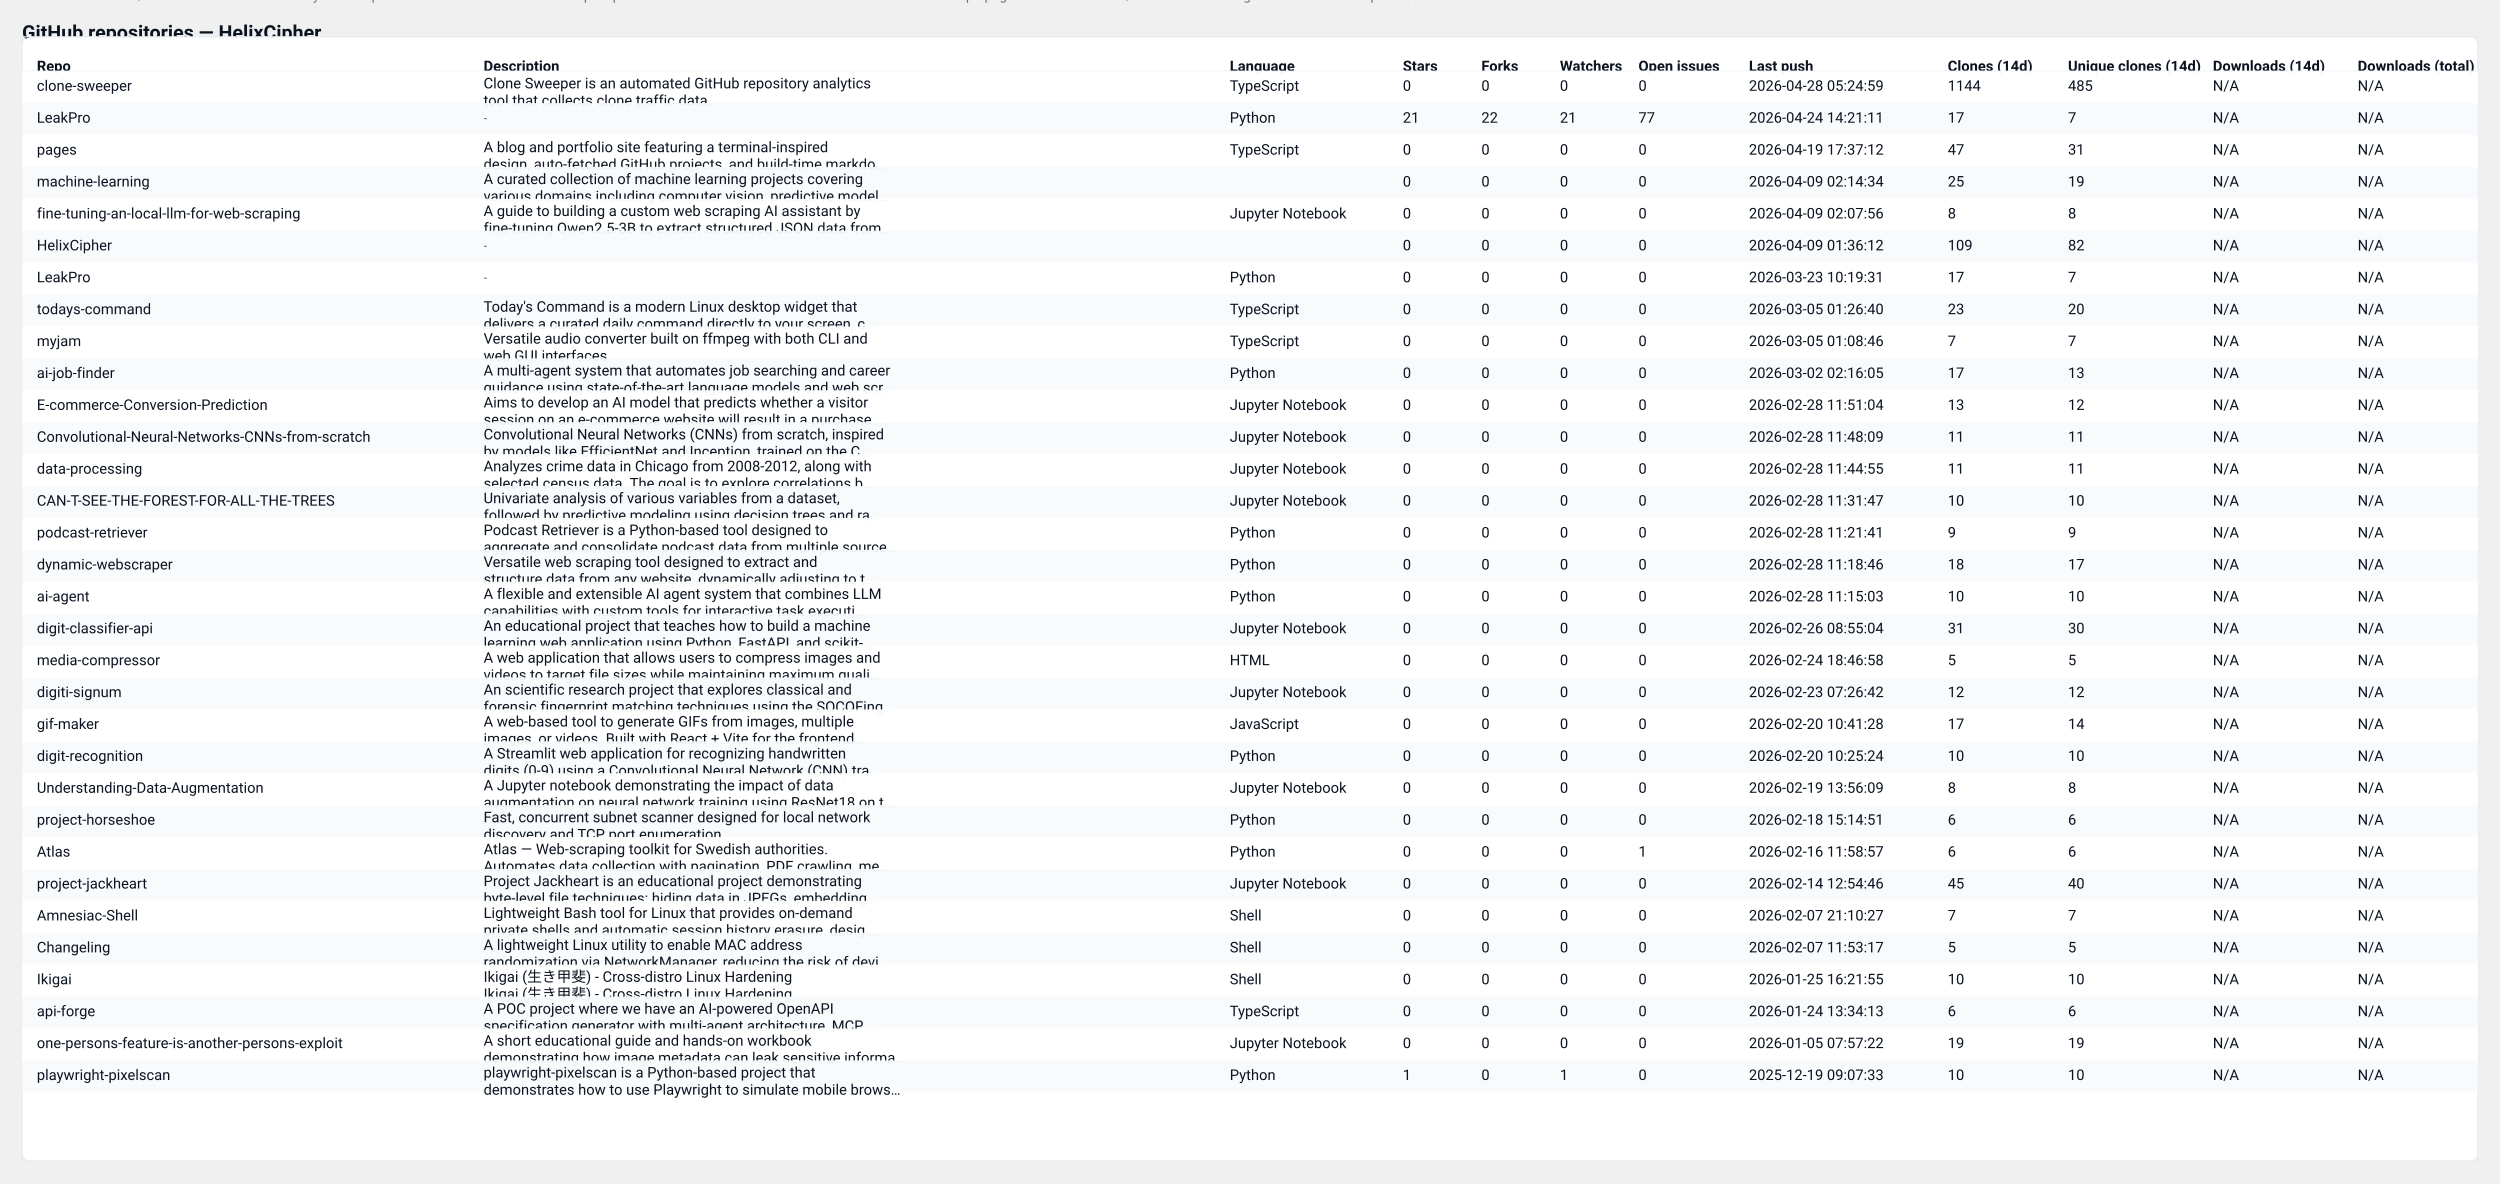
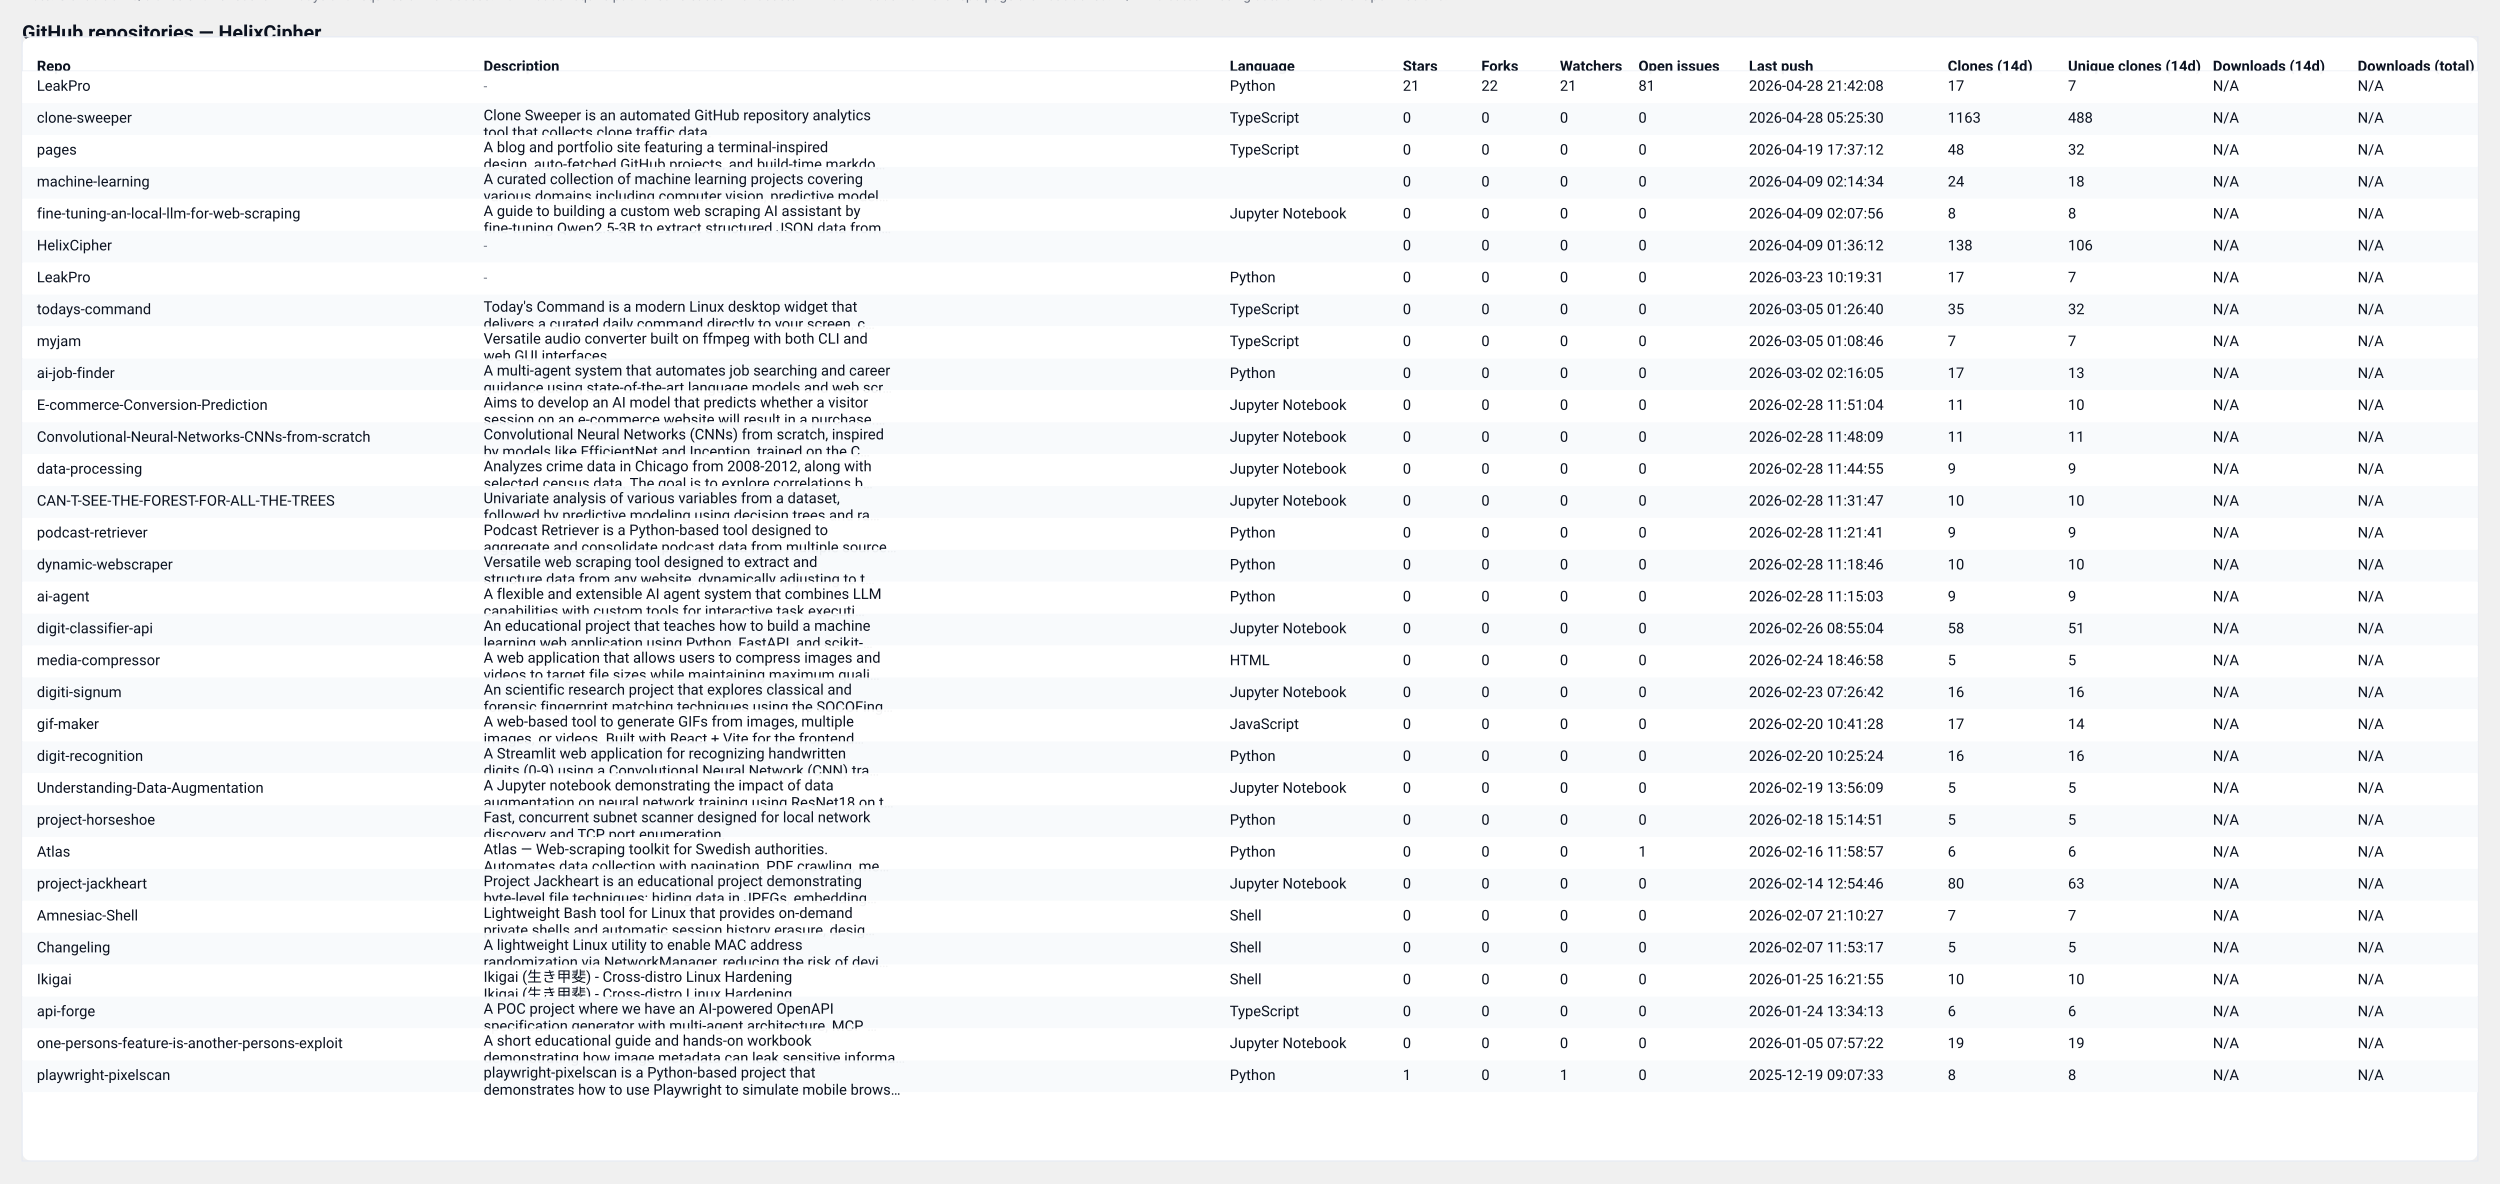
<svg xmlns="http://www.w3.org/2000/svg" width="2037" height="964" viewBox="0 0 2037 964" role="img" aria-label="GitHub repository clones table">
  <style>
  .card { font-family: "Segoe UI", Roboto, "Helvetica Neue", Arial, sans-serif; }
  .title { font-weight:700; font-size:16px; fill: #0b1220; }
  .meta  { font-size:12px; fill:#374151; opacity:0.9; }
  .th    { font-size:12px; font-weight:700; fill:#0b1220; }
  .td    { font-size:12px; fill:#0b1220; }
  .muted { font-size:11px; fill:#6b7280; }
  .row-even { fill: #ffffff; }
  .row-odd  { fill: #f8fafc; }
  .table-border { stroke: #e6eaf2; stroke-width: 1; fill: none; }
  @media (prefers-color-scheme: dark) {
    .title, .meta, .th, .td, .muted { fill: #ffffff; }
    .row-even { fill: #0b1220; }
    .row-odd  { fill: #071026; }
    .table-border { stroke: #0f172a; }
  }
</style>
  <text x="18" y="32" class="title card">GitHub repositories — HelixCipher</text>
-   <text x="18" y="50" class="meta card">Generated: 2026-04-28T05:25:28.210107Z · Mode: Public repos only · Repos: 32 · Clones: 1693 · Downloads: 0</text>
+   <text x="18" y="50" class="meta card">Generated: 2026-04-29T05:21:17.153268Z · Mode: Public repos only · Repos: 32 · Clones: 1806 · Downloads: 0</text>
  <rect x="18" y="30" width="2001" height="916" rx="8" class="row-even" />
  <rect x="18" y="30" width="2001" height="916" class="table-border" />
  <text x="30" y="58" class="th card">Repo</text>
  <text x="394" y="58" class="th card">Description</text>
  <text x="1002" y="58" class="th card">Language</text>
  <text x="1143" y="58" class="th card">Stars</text>
  <text x="1207" y="58" class="th card">Forks</text>
  <text x="1271" y="58" class="th card">Watchers</text>
  <text x="1335" y="58" class="th card">Open issues</text>
  <text x="1425" y="58" class="th card">Last push</text>
  <text x="1587" y="58" class="th card">Clones (14d)</text>
  <text x="1685" y="58" class="th card">Unique clones (14d)</text>
  <text x="1803" y="58" class="th card">Downloads (14d)</text>
  <text x="1921" y="58" class="th card">Downloads (total)</text>
  <line x1="18" y1="58" x2="2019" y2="58" stroke="#e6eaf2" />
  <rect x="18" y="58" width="2001" height="26" class="row-even" opacity="0.95" />
-   <text x="30" y="74" class="td card">clone-sweeper</text>
-   <text x="394" y="72" class="td card">Clone Sweeper is an automated GitHub repository analytics</text>
-   <text x="394" y="86" class="td card">tool that collects clone traffic data.</text>
-   <text x="1002" y="74" class="td card">TypeScript</text>
-   <text x="1143" y="74" class="td card">0</text>
-   <text x="1207" y="74" class="td card">0</text>
-   <text x="1271" y="74" class="td card">0</text>
-   <text x="1335" y="74" class="td card">0</text>
-   <text x="1425" y="74" class="td card">2026-04-28 05:24:59</text>
-   <text x="1587" y="74" class="td card">1144</text>
-   <text x="1685" y="74" class="td card">485</text>
+   <text x="30" y="74" class="td card">LeakPro</text>
+   <text x="394" y="74" class="muted card">-</text>
+   <text x="1002" y="74" class="td card">Python</text>
+   <text x="1143" y="74" class="td card">21</text>
+   <text x="1207" y="74" class="td card">22</text>
+   <text x="1271" y="74" class="td card">21</text>
+   <text x="1335" y="74" class="td card">81</text>
+   <text x="1425" y="74" class="td card">2026-04-28 21:42:08</text>
+   <text x="1587" y="74" class="td card">17</text>
+   <text x="1685" y="74" class="td card">7</text>
  <text x="1803" y="74" class="td card">N/A</text>
  <text x="1921" y="74" class="td card">N/A</text>
  <rect x="18" y="84" width="2001" height="26" class="row-odd" opacity="0.95" />
-   <text x="30" y="100" class="td card">LeakPro</text>
-   <text x="394" y="100" class="muted card">-</text>
-   <text x="1002" y="100" class="td card">Python</text>
-   <text x="1143" y="100" class="td card">21</text>
-   <text x="1207" y="100" class="td card">22</text>
-   <text x="1271" y="100" class="td card">21</text>
-   <text x="1335" y="100" class="td card">77</text>
-   <text x="1425" y="100" class="td card">2026-04-24 14:21:11</text>
-   <text x="1587" y="100" class="td card">17</text>
-   <text x="1685" y="100" class="td card">7</text>
+   <text x="30" y="100" class="td card">clone-sweeper</text>
+   <text x="394" y="98" class="td card">Clone Sweeper is an automated GitHub repository analytics</text>
+   <text x="394" y="112" class="td card">tool that collects clone traffic data.</text>
+   <text x="1002" y="100" class="td card">TypeScript</text>
+   <text x="1143" y="100" class="td card">0</text>
+   <text x="1207" y="100" class="td card">0</text>
+   <text x="1271" y="100" class="td card">0</text>
+   <text x="1335" y="100" class="td card">0</text>
+   <text x="1425" y="100" class="td card">2026-04-28 05:25:30</text>
+   <text x="1587" y="100" class="td card">1163</text>
+   <text x="1685" y="100" class="td card">488</text>
  <text x="1803" y="100" class="td card">N/A</text>
  <text x="1921" y="100" class="td card">N/A</text>
  <rect x="18" y="110" width="2001" height="26" class="row-even" opacity="0.95" />
  <text x="30" y="126" class="td card">pages</text>
  <text x="394" y="124" class="td card">A blog and portfolio site featuring a terminal-inspired</text>
  <text x="394" y="138" class="td card">design, auto-fetched GitHub projects, and build-time markdo…</text>
  <text x="1002" y="126" class="td card">TypeScript</text>
  <text x="1143" y="126" class="td card">0</text>
  <text x="1207" y="126" class="td card">0</text>
  <text x="1271" y="126" class="td card">0</text>
  <text x="1335" y="126" class="td card">0</text>
  <text x="1425" y="126" class="td card">2026-04-19 17:37:12</text>
-   <text x="1587" y="126" class="td card">47</text>
-   <text x="1685" y="126" class="td card">31</text>
+   <text x="1587" y="126" class="td card">48</text>
+   <text x="1685" y="126" class="td card">32</text>
  <text x="1803" y="126" class="td card">N/A</text>
  <text x="1921" y="126" class="td card">N/A</text>
  <rect x="18" y="136" width="2001" height="26" class="row-odd" opacity="0.95" />
  <text x="30" y="152" class="td card">machine-learning</text>
  <text x="394" y="150" class="td card">A curated collection of machine learning projects covering</text>
  <text x="394" y="164" class="td card">various domains including computer vision, predictive model…</text>
  <text x="1002" y="152" class="td card" />
  <text x="1143" y="152" class="td card">0</text>
  <text x="1207" y="152" class="td card">0</text>
  <text x="1271" y="152" class="td card">0</text>
  <text x="1335" y="152" class="td card">0</text>
  <text x="1425" y="152" class="td card">2026-04-09 02:14:34</text>
-   <text x="1587" y="152" class="td card">25</text>
-   <text x="1685" y="152" class="td card">19</text>
+   <text x="1587" y="152" class="td card">24</text>
+   <text x="1685" y="152" class="td card">18</text>
  <text x="1803" y="152" class="td card">N/A</text>
  <text x="1921" y="152" class="td card">N/A</text>
  <rect x="18" y="162" width="2001" height="26" class="row-even" opacity="0.95" />
  <text x="30" y="178" class="td card">fine-tuning-an-local-llm-for-web-scraping</text>
  <text x="394" y="176" class="td card">A guide to building a custom web scraping AI assistant by</text>
  <text x="394" y="190" class="td card">fine-tuning Qwen2.5-3B to extract structured JSON data from…</text>
  <text x="1002" y="178" class="td card">Jupyter Notebook</text>
  <text x="1143" y="178" class="td card">0</text>
  <text x="1207" y="178" class="td card">0</text>
  <text x="1271" y="178" class="td card">0</text>
  <text x="1335" y="178" class="td card">0</text>
  <text x="1425" y="178" class="td card">2026-04-09 02:07:56</text>
  <text x="1587" y="178" class="td card">8</text>
  <text x="1685" y="178" class="td card">8</text>
  <text x="1803" y="178" class="td card">N/A</text>
  <text x="1921" y="178" class="td card">N/A</text>
  <rect x="18" y="188" width="2001" height="26" class="row-odd" opacity="0.95" />
  <text x="30" y="204" class="td card">HelixCipher</text>
  <text x="394" y="204" class="muted card">-</text>
  <text x="1002" y="204" class="td card" />
  <text x="1143" y="204" class="td card">0</text>
  <text x="1207" y="204" class="td card">0</text>
  <text x="1271" y="204" class="td card">0</text>
  <text x="1335" y="204" class="td card">0</text>
  <text x="1425" y="204" class="td card">2026-04-09 01:36:12</text>
-   <text x="1587" y="204" class="td card">109</text>
-   <text x="1685" y="204" class="td card">82</text>
+   <text x="1587" y="204" class="td card">138</text>
+   <text x="1685" y="204" class="td card">106</text>
  <text x="1803" y="204" class="td card">N/A</text>
  <text x="1921" y="204" class="td card">N/A</text>
  <rect x="18" y="214" width="2001" height="26" class="row-even" opacity="0.95" />
  <text x="30" y="230" class="td card">LeakPro</text>
  <text x="394" y="230" class="muted card">-</text>
  <text x="1002" y="230" class="td card">Python</text>
  <text x="1143" y="230" class="td card">0</text>
  <text x="1207" y="230" class="td card">0</text>
  <text x="1271" y="230" class="td card">0</text>
  <text x="1335" y="230" class="td card">0</text>
  <text x="1425" y="230" class="td card">2026-03-23 10:19:31</text>
  <text x="1587" y="230" class="td card">17</text>
  <text x="1685" y="230" class="td card">7</text>
  <text x="1803" y="230" class="td card">N/A</text>
  <text x="1921" y="230" class="td card">N/A</text>
  <rect x="18" y="240" width="2001" height="26" class="row-odd" opacity="0.95" />
  <text x="30" y="256" class="td card">todays-command</text>
  <text x="394" y="254" class="td card">Today's Command is a modern Linux desktop widget that</text>
  <text x="394" y="268" class="td card">delivers a curated daily command directly to your screen, c…</text>
  <text x="1002" y="256" class="td card">TypeScript</text>
  <text x="1143" y="256" class="td card">0</text>
  <text x="1207" y="256" class="td card">0</text>
  <text x="1271" y="256" class="td card">0</text>
  <text x="1335" y="256" class="td card">0</text>
  <text x="1425" y="256" class="td card">2026-03-05 01:26:40</text>
-   <text x="1587" y="256" class="td card">23</text>
-   <text x="1685" y="256" class="td card">20</text>
+   <text x="1587" y="256" class="td card">35</text>
+   <text x="1685" y="256" class="td card">32</text>
  <text x="1803" y="256" class="td card">N/A</text>
  <text x="1921" y="256" class="td card">N/A</text>
  <rect x="18" y="266" width="2001" height="26" class="row-even" opacity="0.95" />
  <text x="30" y="282" class="td card">myjam</text>
  <text x="394" y="280" class="td card">Versatile audio converter built on ffmpeg with both CLI and</text>
  <text x="394" y="294" class="td card">web GUI interfaces</text>
  <text x="1002" y="282" class="td card">TypeScript</text>
  <text x="1143" y="282" class="td card">0</text>
  <text x="1207" y="282" class="td card">0</text>
  <text x="1271" y="282" class="td card">0</text>
  <text x="1335" y="282" class="td card">0</text>
  <text x="1425" y="282" class="td card">2026-03-05 01:08:46</text>
  <text x="1587" y="282" class="td card">7</text>
  <text x="1685" y="282" class="td card">7</text>
  <text x="1803" y="282" class="td card">N/A</text>
  <text x="1921" y="282" class="td card">N/A</text>
  <rect x="18" y="292" width="2001" height="26" class="row-odd" opacity="0.95" />
  <text x="30" y="308" class="td card">ai-job-finder</text>
  <text x="394" y="306" class="td card">A multi-agent system that automates job searching and career</text>
  <text x="394" y="320" class="td card">guidance using state-of-the-art language models and web scr…</text>
  <text x="1002" y="308" class="td card">Python</text>
  <text x="1143" y="308" class="td card">0</text>
  <text x="1207" y="308" class="td card">0</text>
  <text x="1271" y="308" class="td card">0</text>
  <text x="1335" y="308" class="td card">0</text>
  <text x="1425" y="308" class="td card">2026-03-02 02:16:05</text>
  <text x="1587" y="308" class="td card">17</text>
  <text x="1685" y="308" class="td card">13</text>
  <text x="1803" y="308" class="td card">N/A</text>
  <text x="1921" y="308" class="td card">N/A</text>
  <rect x="18" y="318" width="2001" height="26" class="row-even" opacity="0.95" />
  <text x="30" y="334" class="td card">E-commerce-Conversion-Prediction</text>
  <text x="394" y="332" class="td card">Aims to develop an AI model that predicts whether a visitor</text>
  <text x="394" y="346" class="td card">session on an e-commerce website will result in a purchase.…</text>
  <text x="1002" y="334" class="td card">Jupyter Notebook</text>
  <text x="1143" y="334" class="td card">0</text>
  <text x="1207" y="334" class="td card">0</text>
  <text x="1271" y="334" class="td card">0</text>
  <text x="1335" y="334" class="td card">0</text>
  <text x="1425" y="334" class="td card">2026-02-28 11:51:04</text>
-   <text x="1587" y="334" class="td card">13</text>
-   <text x="1685" y="334" class="td card">12</text>
+   <text x="1587" y="334" class="td card">11</text>
+   <text x="1685" y="334" class="td card">10</text>
  <text x="1803" y="334" class="td card">N/A</text>
  <text x="1921" y="334" class="td card">N/A</text>
  <rect x="18" y="344" width="2001" height="26" class="row-odd" opacity="0.95" />
  <text x="30" y="360" class="td card">Convolutional-Neural-Networks-CNNs-from-scratch</text>
  <text x="394" y="358" class="td card">Convolutional Neural Networks (CNNs) from scratch, inspired</text>
  <text x="394" y="372" class="td card">by models like EfficientNet and Inception, trained on the C…</text>
  <text x="1002" y="360" class="td card">Jupyter Notebook</text>
  <text x="1143" y="360" class="td card">0</text>
  <text x="1207" y="360" class="td card">0</text>
  <text x="1271" y="360" class="td card">0</text>
  <text x="1335" y="360" class="td card">0</text>
  <text x="1425" y="360" class="td card">2026-02-28 11:48:09</text>
  <text x="1587" y="360" class="td card">11</text>
  <text x="1685" y="360" class="td card">11</text>
  <text x="1803" y="360" class="td card">N/A</text>
  <text x="1921" y="360" class="td card">N/A</text>
  <rect x="18" y="370" width="2001" height="26" class="row-even" opacity="0.95" />
  <text x="30" y="386" class="td card">data-processing</text>
  <text x="394" y="384" class="td card">Analyzes crime data in Chicago from 2008-2012, along with</text>
  <text x="394" y="398" class="td card">selected census data. The goal is to explore correlations b…</text>
  <text x="1002" y="386" class="td card">Jupyter Notebook</text>
  <text x="1143" y="386" class="td card">0</text>
  <text x="1207" y="386" class="td card">0</text>
  <text x="1271" y="386" class="td card">0</text>
  <text x="1335" y="386" class="td card">0</text>
  <text x="1425" y="386" class="td card">2026-02-28 11:44:55</text>
-   <text x="1587" y="386" class="td card">11</text>
-   <text x="1685" y="386" class="td card">11</text>
+   <text x="1587" y="386" class="td card">9</text>
+   <text x="1685" y="386" class="td card">9</text>
  <text x="1803" y="386" class="td card">N/A</text>
  <text x="1921" y="386" class="td card">N/A</text>
  <rect x="18" y="396" width="2001" height="26" class="row-odd" opacity="0.95" />
  <text x="30" y="412" class="td card">CAN-T-SEE-THE-FOREST-FOR-ALL-THE-TREES</text>
  <text x="394" y="410" class="td card">Univariate analysis of various variables from a dataset,</text>
  <text x="394" y="424" class="td card">followed by predictive modeling using decision trees and ra…</text>
  <text x="1002" y="412" class="td card">Jupyter Notebook</text>
  <text x="1143" y="412" class="td card">0</text>
  <text x="1207" y="412" class="td card">0</text>
  <text x="1271" y="412" class="td card">0</text>
  <text x="1335" y="412" class="td card">0</text>
  <text x="1425" y="412" class="td card">2026-02-28 11:31:47</text>
  <text x="1587" y="412" class="td card">10</text>
  <text x="1685" y="412" class="td card">10</text>
  <text x="1803" y="412" class="td card">N/A</text>
  <text x="1921" y="412" class="td card">N/A</text>
  <rect x="18" y="422" width="2001" height="26" class="row-even" opacity="0.95" />
  <text x="30" y="438" class="td card">podcast-retriever</text>
  <text x="394" y="436" class="td card">Podcast Retriever is a Python-based tool designed to</text>
  <text x="394" y="450" class="td card">aggregate and consolidate podcast data from multiple source…</text>
  <text x="1002" y="438" class="td card">Python</text>
  <text x="1143" y="438" class="td card">0</text>
  <text x="1207" y="438" class="td card">0</text>
  <text x="1271" y="438" class="td card">0</text>
  <text x="1335" y="438" class="td card">0</text>
  <text x="1425" y="438" class="td card">2026-02-28 11:21:41</text>
  <text x="1587" y="438" class="td card">9</text>
  <text x="1685" y="438" class="td card">9</text>
  <text x="1803" y="438" class="td card">N/A</text>
  <text x="1921" y="438" class="td card">N/A</text>
  <rect x="18" y="448" width="2001" height="26" class="row-odd" opacity="0.95" />
  <text x="30" y="464" class="td card">dynamic-webscraper</text>
  <text x="394" y="462" class="td card">Versatile web scraping tool designed to extract and</text>
  <text x="394" y="476" class="td card">structure data from any website, dynamically adjusting to t…</text>
  <text x="1002" y="464" class="td card">Python</text>
  <text x="1143" y="464" class="td card">0</text>
  <text x="1207" y="464" class="td card">0</text>
  <text x="1271" y="464" class="td card">0</text>
  <text x="1335" y="464" class="td card">0</text>
  <text x="1425" y="464" class="td card">2026-02-28 11:18:46</text>
-   <text x="1587" y="464" class="td card">18</text>
-   <text x="1685" y="464" class="td card">17</text>
+   <text x="1587" y="464" class="td card">10</text>
+   <text x="1685" y="464" class="td card">10</text>
  <text x="1803" y="464" class="td card">N/A</text>
  <text x="1921" y="464" class="td card">N/A</text>
  <rect x="18" y="474" width="2001" height="26" class="row-even" opacity="0.95" />
  <text x="30" y="490" class="td card">ai-agent</text>
  <text x="394" y="488" class="td card">A flexible and extensible AI agent system that combines LLM</text>
  <text x="394" y="502" class="td card">capabilities with custom tools for interactive task executi…</text>
  <text x="1002" y="490" class="td card">Python</text>
  <text x="1143" y="490" class="td card">0</text>
  <text x="1207" y="490" class="td card">0</text>
  <text x="1271" y="490" class="td card">0</text>
  <text x="1335" y="490" class="td card">0</text>
  <text x="1425" y="490" class="td card">2026-02-28 11:15:03</text>
-   <text x="1587" y="490" class="td card">10</text>
-   <text x="1685" y="490" class="td card">10</text>
+   <text x="1587" y="490" class="td card">9</text>
+   <text x="1685" y="490" class="td card">9</text>
  <text x="1803" y="490" class="td card">N/A</text>
  <text x="1921" y="490" class="td card">N/A</text>
  <rect x="18" y="500" width="2001" height="26" class="row-odd" opacity="0.95" />
  <text x="30" y="516" class="td card">digit-classifier-api</text>
  <text x="394" y="514" class="td card">An educational project that teaches how to build a machine</text>
  <text x="394" y="528" class="td card">learning web application using Python, FastAPI, and scikit-…</text>
  <text x="1002" y="516" class="td card">Jupyter Notebook</text>
  <text x="1143" y="516" class="td card">0</text>
  <text x="1207" y="516" class="td card">0</text>
  <text x="1271" y="516" class="td card">0</text>
  <text x="1335" y="516" class="td card">0</text>
  <text x="1425" y="516" class="td card">2026-02-26 08:55:04</text>
-   <text x="1587" y="516" class="td card">31</text>
-   <text x="1685" y="516" class="td card">30</text>
+   <text x="1587" y="516" class="td card">58</text>
+   <text x="1685" y="516" class="td card">51</text>
  <text x="1803" y="516" class="td card">N/A</text>
  <text x="1921" y="516" class="td card">N/A</text>
  <rect x="18" y="526" width="2001" height="26" class="row-even" opacity="0.95" />
  <text x="30" y="542" class="td card">media-compressor</text>
  <text x="394" y="540" class="td card">A web application that allows users to compress images and</text>
  <text x="394" y="554" class="td card">videos to target file sizes while maintaining maximum quali…</text>
  <text x="1002" y="542" class="td card">HTML</text>
  <text x="1143" y="542" class="td card">0</text>
  <text x="1207" y="542" class="td card">0</text>
  <text x="1271" y="542" class="td card">0</text>
  <text x="1335" y="542" class="td card">0</text>
  <text x="1425" y="542" class="td card">2026-02-24 18:46:58</text>
  <text x="1587" y="542" class="td card">5</text>
  <text x="1685" y="542" class="td card">5</text>
  <text x="1803" y="542" class="td card">N/A</text>
  <text x="1921" y="542" class="td card">N/A</text>
  <rect x="18" y="552" width="2001" height="26" class="row-odd" opacity="0.95" />
  <text x="30" y="568" class="td card">digiti-signum</text>
  <text x="394" y="566" class="td card">An scientific research project that explores classical and</text>
  <text x="394" y="580" class="td card">forensic fingerprint matching techniques using the SOCOFing…</text>
  <text x="1002" y="568" class="td card">Jupyter Notebook</text>
  <text x="1143" y="568" class="td card">0</text>
  <text x="1207" y="568" class="td card">0</text>
  <text x="1271" y="568" class="td card">0</text>
  <text x="1335" y="568" class="td card">0</text>
  <text x="1425" y="568" class="td card">2026-02-23 07:26:42</text>
-   <text x="1587" y="568" class="td card">12</text>
-   <text x="1685" y="568" class="td card">12</text>
+   <text x="1587" y="568" class="td card">16</text>
+   <text x="1685" y="568" class="td card">16</text>
  <text x="1803" y="568" class="td card">N/A</text>
  <text x="1921" y="568" class="td card">N/A</text>
  <rect x="18" y="578" width="2001" height="26" class="row-even" opacity="0.95" />
  <text x="30" y="594" class="td card">gif-maker</text>
  <text x="394" y="592" class="td card">A web-based tool to generate GIFs from images, multiple</text>
  <text x="394" y="606" class="td card">images, or videos. Built with React + Vite for the frontend…</text>
  <text x="1002" y="594" class="td card">JavaScript</text>
  <text x="1143" y="594" class="td card">0</text>
  <text x="1207" y="594" class="td card">0</text>
  <text x="1271" y="594" class="td card">0</text>
  <text x="1335" y="594" class="td card">0</text>
  <text x="1425" y="594" class="td card">2026-02-20 10:41:28</text>
  <text x="1587" y="594" class="td card">17</text>
  <text x="1685" y="594" class="td card">14</text>
  <text x="1803" y="594" class="td card">N/A</text>
  <text x="1921" y="594" class="td card">N/A</text>
  <rect x="18" y="604" width="2001" height="26" class="row-odd" opacity="0.95" />
  <text x="30" y="620" class="td card">digit-recognition</text>
  <text x="394" y="618" class="td card">A Streamlit web application for recognizing handwritten</text>
  <text x="394" y="632" class="td card">digits (0-9) using a Convolutional Neural Network (CNN) tra…</text>
  <text x="1002" y="620" class="td card">Python</text>
  <text x="1143" y="620" class="td card">0</text>
  <text x="1207" y="620" class="td card">0</text>
  <text x="1271" y="620" class="td card">0</text>
  <text x="1335" y="620" class="td card">0</text>
  <text x="1425" y="620" class="td card">2026-02-20 10:25:24</text>
-   <text x="1587" y="620" class="td card">10</text>
-   <text x="1685" y="620" class="td card">10</text>
+   <text x="1587" y="620" class="td card">16</text>
+   <text x="1685" y="620" class="td card">16</text>
  <text x="1803" y="620" class="td card">N/A</text>
  <text x="1921" y="620" class="td card">N/A</text>
  <rect x="18" y="630" width="2001" height="26" class="row-even" opacity="0.95" />
  <text x="30" y="646" class="td card">Understanding-Data-Augmentation</text>
  <text x="394" y="644" class="td card">A Jupyter notebook demonstrating the impact of data</text>
  <text x="394" y="658" class="td card">augmentation on neural network training using ResNet18 on t…</text>
  <text x="1002" y="646" class="td card">Jupyter Notebook</text>
  <text x="1143" y="646" class="td card">0</text>
  <text x="1207" y="646" class="td card">0</text>
  <text x="1271" y="646" class="td card">0</text>
  <text x="1335" y="646" class="td card">0</text>
  <text x="1425" y="646" class="td card">2026-02-19 13:56:09</text>
-   <text x="1587" y="646" class="td card">8</text>
-   <text x="1685" y="646" class="td card">8</text>
+   <text x="1587" y="646" class="td card">5</text>
+   <text x="1685" y="646" class="td card">5</text>
  <text x="1803" y="646" class="td card">N/A</text>
  <text x="1921" y="646" class="td card">N/A</text>
  <rect x="18" y="656" width="2001" height="26" class="row-odd" opacity="0.95" />
  <text x="30" y="672" class="td card">project-horseshoe</text>
  <text x="394" y="670" class="td card">Fast, concurrent subnet scanner designed for local network</text>
  <text x="394" y="684" class="td card">discovery and TCP port enumeration.</text>
  <text x="1002" y="672" class="td card">Python</text>
  <text x="1143" y="672" class="td card">0</text>
  <text x="1207" y="672" class="td card">0</text>
  <text x="1271" y="672" class="td card">0</text>
  <text x="1335" y="672" class="td card">0</text>
  <text x="1425" y="672" class="td card">2026-02-18 15:14:51</text>
-   <text x="1587" y="672" class="td card">6</text>
-   <text x="1685" y="672" class="td card">6</text>
+   <text x="1587" y="672" class="td card">5</text>
+   <text x="1685" y="672" class="td card">5</text>
  <text x="1803" y="672" class="td card">N/A</text>
  <text x="1921" y="672" class="td card">N/A</text>
  <rect x="18" y="682" width="2001" height="26" class="row-even" opacity="0.95" />
  <text x="30" y="698" class="td card">Atlas</text>
  <text x="394" y="696" class="td card">Atlas — Web-scraping toolkit for Swedish authorities.</text>
  <text x="394" y="710" class="td card">Automates data collection with pagination, PDF crawling, me…</text>
  <text x="1002" y="698" class="td card">Python</text>
  <text x="1143" y="698" class="td card">0</text>
  <text x="1207" y="698" class="td card">0</text>
  <text x="1271" y="698" class="td card">0</text>
  <text x="1335" y="698" class="td card">1</text>
  <text x="1425" y="698" class="td card">2026-02-16 11:58:57</text>
  <text x="1587" y="698" class="td card">6</text>
  <text x="1685" y="698" class="td card">6</text>
  <text x="1803" y="698" class="td card">N/A</text>
  <text x="1921" y="698" class="td card">N/A</text>
  <rect x="18" y="708" width="2001" height="26" class="row-odd" opacity="0.95" />
  <text x="30" y="724" class="td card">project-jackheart</text>
  <text x="394" y="722" class="td card">Project Jackheart is an educational project demonstrating</text>
  <text x="394" y="736" class="td card">byte-level file techniques: hiding data in JPEGs, embedding…</text>
  <text x="1002" y="724" class="td card">Jupyter Notebook</text>
  <text x="1143" y="724" class="td card">0</text>
  <text x="1207" y="724" class="td card">0</text>
  <text x="1271" y="724" class="td card">0</text>
  <text x="1335" y="724" class="td card">0</text>
  <text x="1425" y="724" class="td card">2026-02-14 12:54:46</text>
-   <text x="1587" y="724" class="td card">45</text>
-   <text x="1685" y="724" class="td card">40</text>
+   <text x="1587" y="724" class="td card">80</text>
+   <text x="1685" y="724" class="td card">63</text>
  <text x="1803" y="724" class="td card">N/A</text>
  <text x="1921" y="724" class="td card">N/A</text>
  <rect x="18" y="734" width="2001" height="26" class="row-even" opacity="0.95" />
  <text x="30" y="750" class="td card">Amnesiac-Shell</text>
  <text x="394" y="748" class="td card">Lightweight Bash tool for Linux that provides on-demand</text>
  <text x="394" y="762" class="td card">private shells and automatic session history erasure, desig…</text>
  <text x="1002" y="750" class="td card">Shell</text>
  <text x="1143" y="750" class="td card">0</text>
  <text x="1207" y="750" class="td card">0</text>
  <text x="1271" y="750" class="td card">0</text>
  <text x="1335" y="750" class="td card">0</text>
  <text x="1425" y="750" class="td card">2026-02-07 21:10:27</text>
  <text x="1587" y="750" class="td card">7</text>
  <text x="1685" y="750" class="td card">7</text>
  <text x="1803" y="750" class="td card">N/A</text>
  <text x="1921" y="750" class="td card">N/A</text>
  <rect x="18" y="760" width="2001" height="26" class="row-odd" opacity="0.95" />
  <text x="30" y="776" class="td card">Changeling</text>
  <text x="394" y="774" class="td card">A lightweight Linux utility to enable MAC address</text>
  <text x="394" y="788" class="td card">randomization via NetworkManager, reducing the risk of devi…</text>
  <text x="1002" y="776" class="td card">Shell</text>
  <text x="1143" y="776" class="td card">0</text>
  <text x="1207" y="776" class="td card">0</text>
  <text x="1271" y="776" class="td card">0</text>
  <text x="1335" y="776" class="td card">0</text>
  <text x="1425" y="776" class="td card">2026-02-07 11:53:17</text>
  <text x="1587" y="776" class="td card">5</text>
  <text x="1685" y="776" class="td card">5</text>
  <text x="1803" y="776" class="td card">N/A</text>
  <text x="1921" y="776" class="td card">N/A</text>
  <rect x="18" y="786" width="2001" height="26" class="row-even" opacity="0.95" />
  <text x="30" y="802" class="td card">Ikigai</text>
  <text x="394" y="800" class="td card">Ikigai (生き甲斐) - Cross-distro Linux Hardening</text>
  <text x="394" y="814" class="td card">Ikigai (生き甲斐) - Cross-distro Linux Hardening</text>
  <text x="1002" y="802" class="td card">Shell</text>
  <text x="1143" y="802" class="td card">0</text>
  <text x="1207" y="802" class="td card">0</text>
  <text x="1271" y="802" class="td card">0</text>
  <text x="1335" y="802" class="td card">0</text>
  <text x="1425" y="802" class="td card">2026-01-25 16:21:55</text>
  <text x="1587" y="802" class="td card">10</text>
  <text x="1685" y="802" class="td card">10</text>
  <text x="1803" y="802" class="td card">N/A</text>
  <text x="1921" y="802" class="td card">N/A</text>
  <rect x="18" y="812" width="2001" height="26" class="row-odd" opacity="0.95" />
  <text x="30" y="828" class="td card">api-forge</text>
  <text x="394" y="826" class="td card">A POC project where we have an AI-powered OpenAPI</text>
  <text x="394" y="840" class="td card">specification generator with multi-agent architecture, MCP …</text>
  <text x="1002" y="828" class="td card">TypeScript</text>
  <text x="1143" y="828" class="td card">0</text>
  <text x="1207" y="828" class="td card">0</text>
  <text x="1271" y="828" class="td card">0</text>
  <text x="1335" y="828" class="td card">0</text>
  <text x="1425" y="828" class="td card">2026-01-24 13:34:13</text>
  <text x="1587" y="828" class="td card">6</text>
  <text x="1685" y="828" class="td card">6</text>
  <text x="1803" y="828" class="td card">N/A</text>
  <text x="1921" y="828" class="td card">N/A</text>
  <rect x="18" y="838" width="2001" height="26" class="row-even" opacity="0.95" />
  <text x="30" y="854" class="td card">one-persons-feature-is-another-persons-exploit</text>
  <text x="394" y="852" class="td card">A short educational guide and hands-on workbook</text>
  <text x="394" y="866" class="td card">demonstrating how image metadata can leak sensitive informa…</text>
  <text x="1002" y="854" class="td card">Jupyter Notebook</text>
  <text x="1143" y="854" class="td card">0</text>
  <text x="1207" y="854" class="td card">0</text>
  <text x="1271" y="854" class="td card">0</text>
  <text x="1335" y="854" class="td card">0</text>
  <text x="1425" y="854" class="td card">2026-01-05 07:57:22</text>
  <text x="1587" y="854" class="td card">19</text>
  <text x="1685" y="854" class="td card">19</text>
  <text x="1803" y="854" class="td card">N/A</text>
  <text x="1921" y="854" class="td card">N/A</text>
  <rect x="18" y="864" width="2001" height="26" class="row-odd" opacity="0.95" />
  <text x="30" y="880" class="td card">playwright-pixelscan</text>
  <text x="394" y="878" class="td card">playwright-pixelscan is a Python-based project that</text>
  <text x="394" y="892" class="td card">demonstrates how to use Playwright to simulate mobile brows…</text>
  <text x="1002" y="880" class="td card">Python</text>
  <text x="1143" y="880" class="td card">1</text>
  <text x="1207" y="880" class="td card">0</text>
  <text x="1271" y="880" class="td card">1</text>
  <text x="1335" y="880" class="td card">0</text>
  <text x="1425" y="880" class="td card">2025-12-19 09:07:33</text>
-   <text x="1587" y="880" class="td card">10</text>
-   <text x="1685" y="880" class="td card">10</text>
+   <text x="1587" y="880" class="td card">8</text>
+   <text x="1685" y="880" class="td card">8</text>
  <text x="1803" y="880" class="td card">N/A</text>
  <text x="1921" y="880" class="td card">N/A</text>
  <text x="18" y="" class="muted card">Note: GitHub traffic/clones shows recent ~14 days and requires owner access. Downloads require published releases with assets - ZIP downloads from the repo page are not tracked. 'N/A' indicates missing data or insufficient permissions.</text>
</svg>
